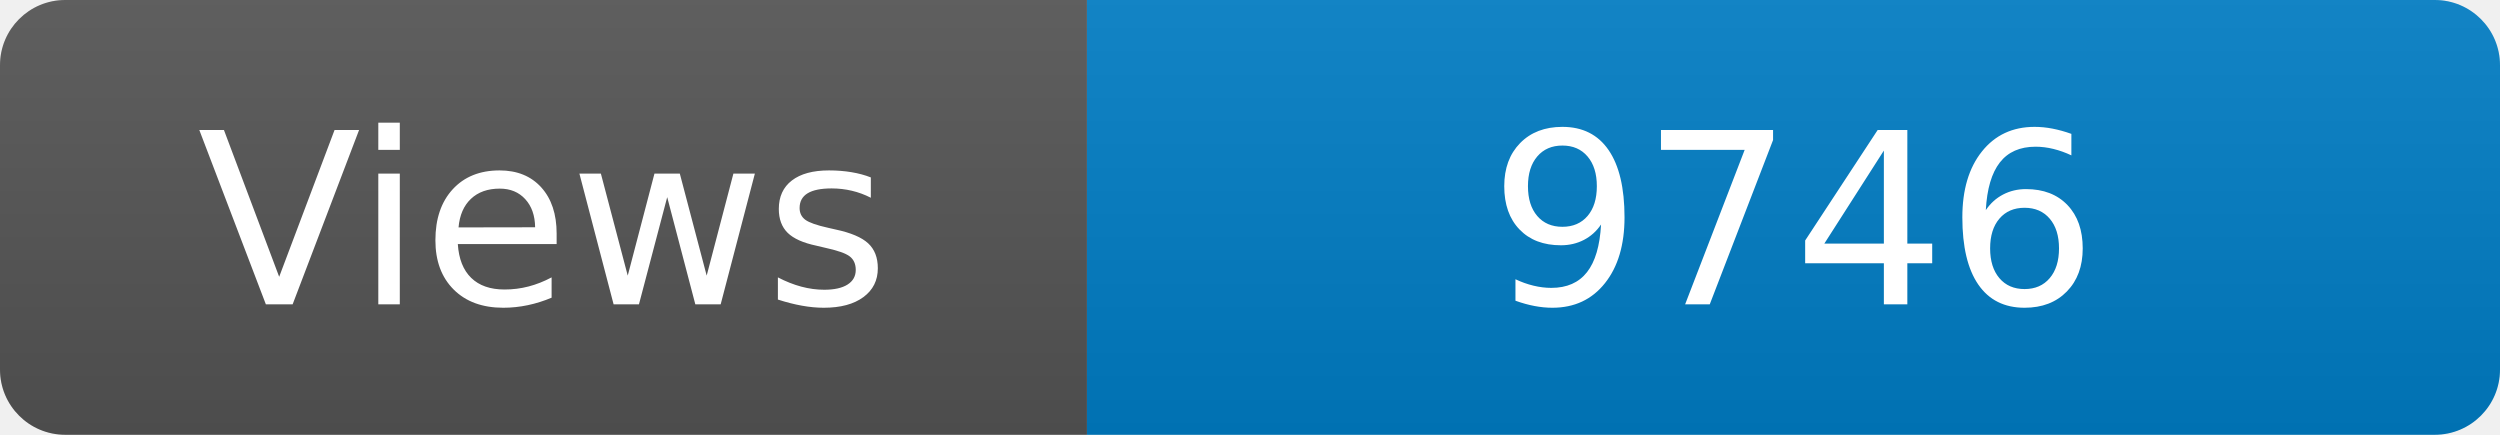
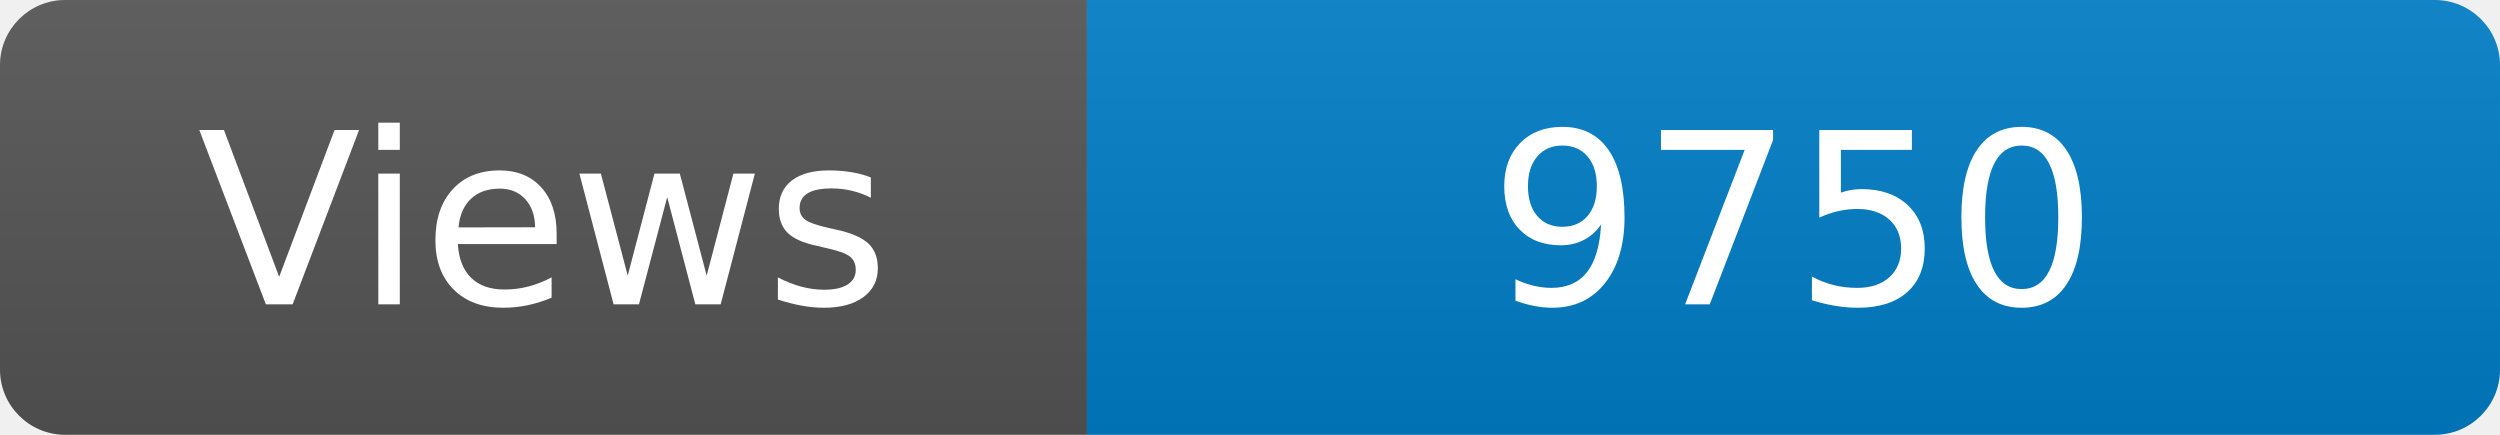
<svg xmlns="http://www.w3.org/2000/svg" width="115" height="20" role="img" aria-label="Maintained?: yes">
  <linearGradient id="s" x2="0" y2="100%">
    <stop offset="0" stop-color="#bbb" stop-opacity=".1" />
    <stop offset="1" stop-opacity=".1" />
  </linearGradient>
  <clipPath id="r">
    <rect width="115" height="20" rx="3" fill="#fff" />
  </clipPath>
  <g clip-path="url(#r)">
    <rect width="50" height="20" fill="#555" />
    <rect x="50" width="160" height="20" fill="#007ec6" />
    <rect width="115" height="20" fill="url(#s)" />
  </g>
  <g fill="#fff" text-anchor="middle" font-family="Verdana,Geneva,DejaVu Sans,sans-serif" font-size="110">
    <text x="250" y="140" transform="scale(.1)" fill="#fff">Views</text>
-     <text x="825" y="140" transform="scale(.1)" fill="#fff">9746</text>
+     <text x="825" y="140" transform="scale(.1)" fill="#fff">9750</text>
  </g>
</svg>
